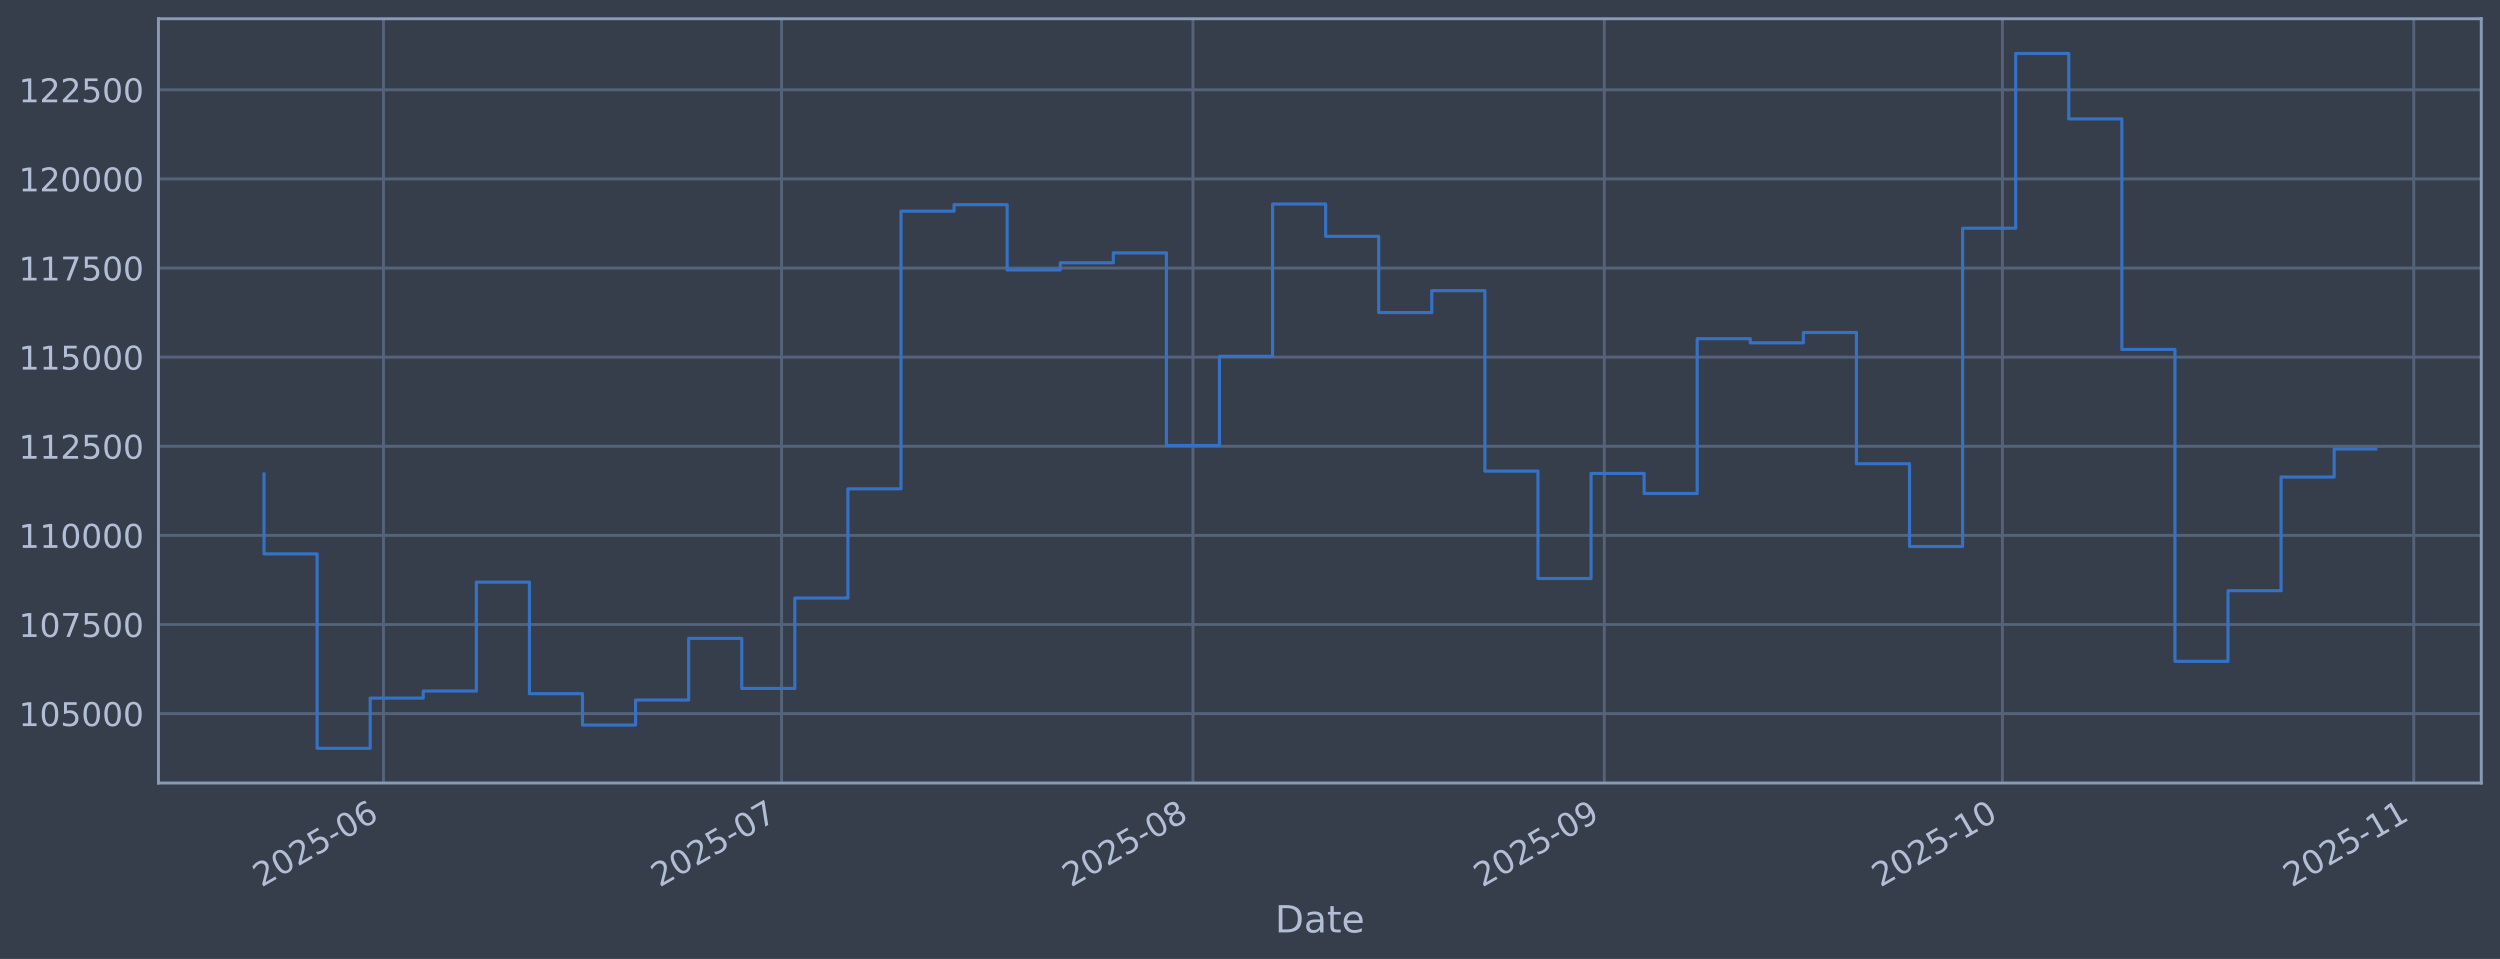
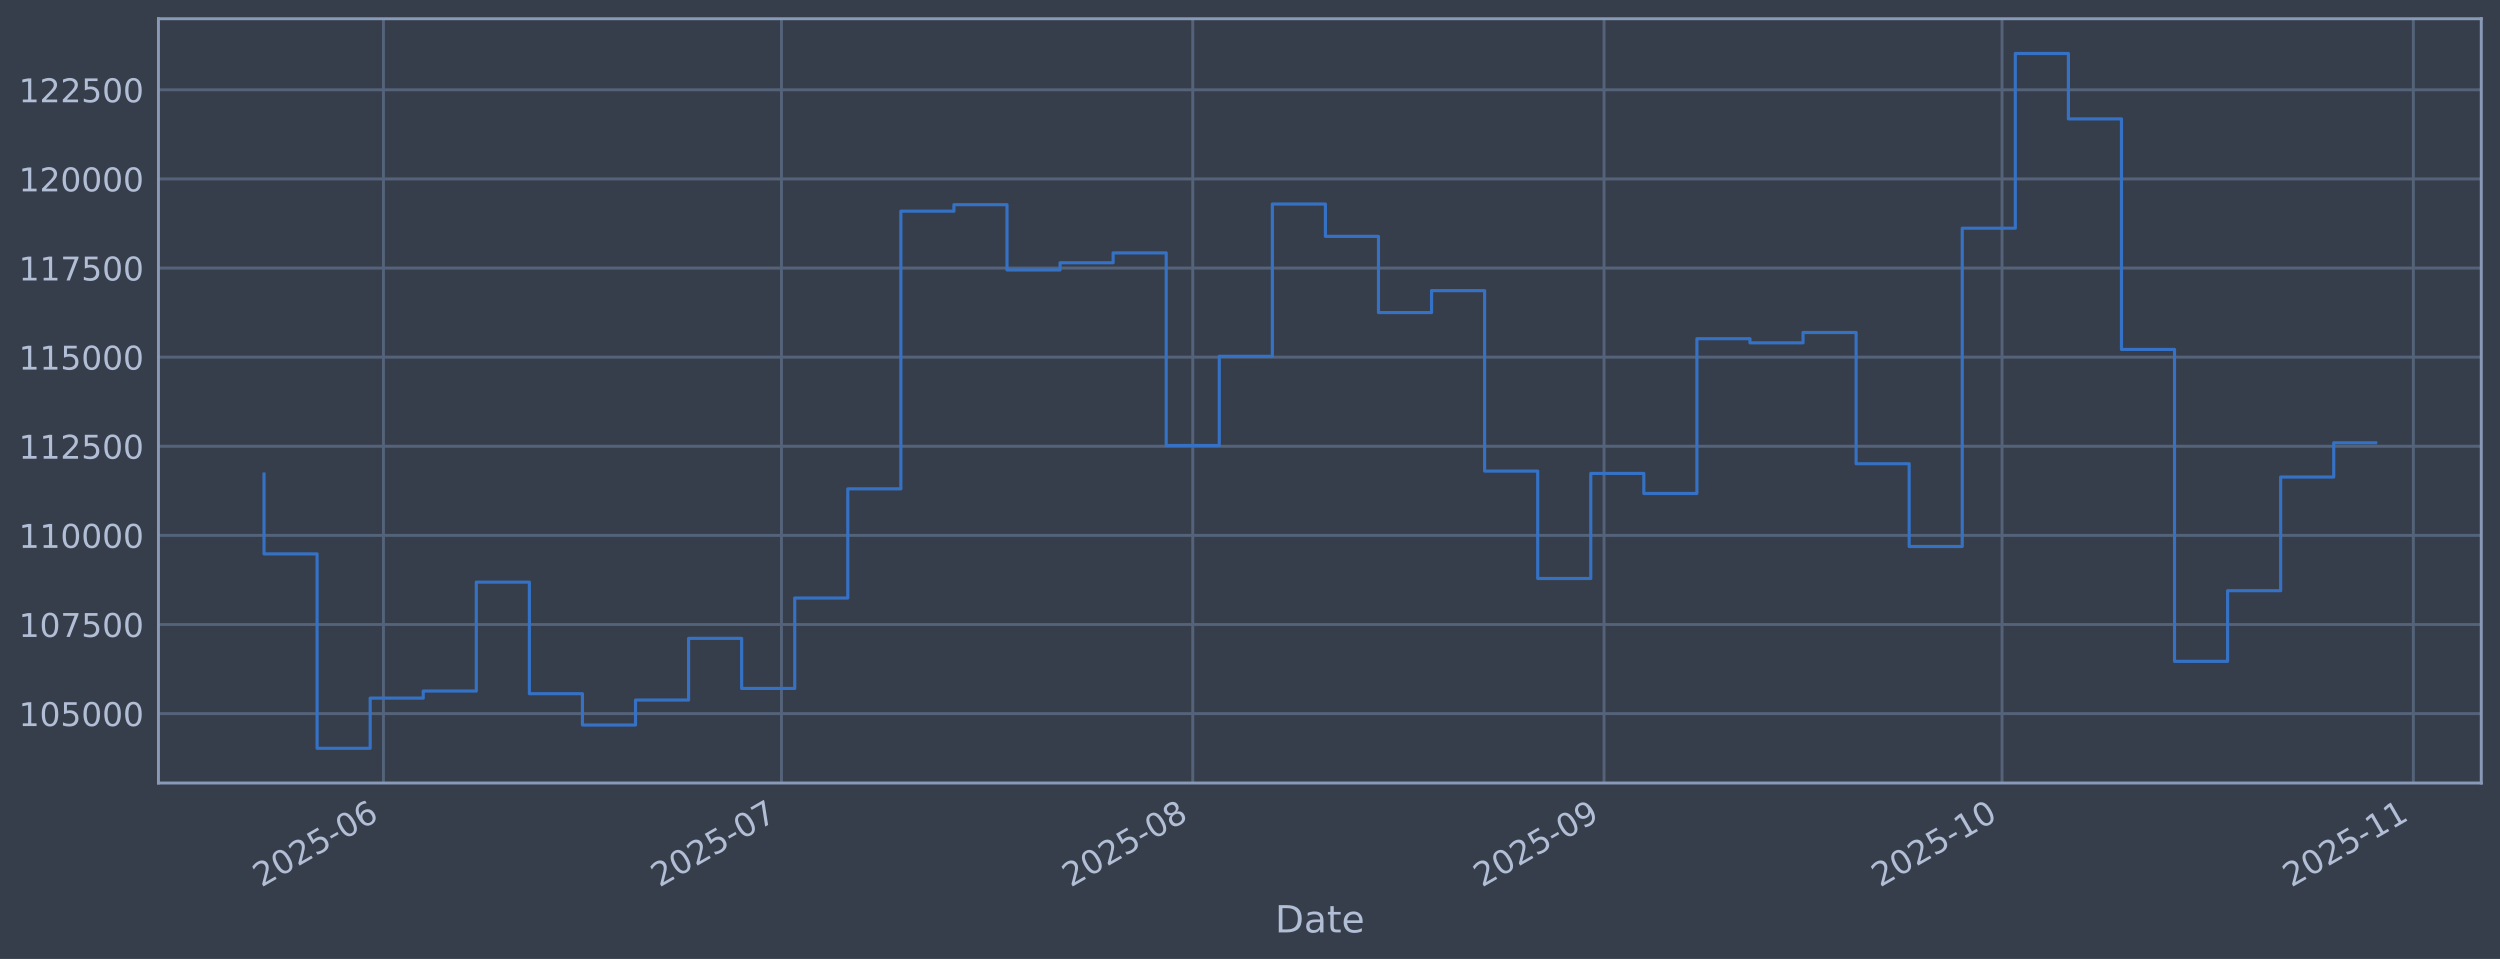
<svg xmlns="http://www.w3.org/2000/svg" xmlns:xlink="http://www.w3.org/1999/xlink" width="960.9pt" height="368.58pt" viewBox="0 0 960.9 368.58" version="1.1">
  <defs>
    <style type="text/css">*{stroke-linejoin: round; stroke-linecap: butt}</style>
  </defs>
  <g id="figure_1">
    <g id="patch_1">
      <path d="M 0 368.58  L 960.9 368.58  L 960.9 0  L 0 0  z " style="fill: #373e4b" />
    </g>
    <g id="axes_1">
      <g id="patch_2">
        <path d="M 60.901 300.96  L 953.701 300.96  L 953.701 7.2  L 60.901 7.2  z " style="fill: #373e4b" />
      </g>
      <g id="matplotlib.axis_1">
        <g id="xtick_1">
          <g id="line2d_1">
-             <path d="M 147.387 300.96  L 147.387 7.2  " clip-path="url(#pcb7ea945f6)" style="fill: none; stroke: #546379; stroke-width: 1.12; stroke-linecap: square" />
+             <path d="M 147.377 300.96  L 147.377 7.2  " clip-path="url(#p8199871122)" style="fill: none; stroke: #546379; stroke-width: 1.12; stroke-linecap: square" />
          </g>
          <g id="line2d_2" />
          <g id="text_1">
-             <g style="fill: #b1bed6" transform="translate(100.4834 341.1745) rotate(-30) scale(0.126 -0.126)">
+             <g style="fill: #b1bed6" transform="translate(100.474 341.1745) rotate(-30) scale(0.126 -0.126)">
              <defs>
                <path id="DejaVuSans-32" d="M 1228 531  L 3431 531  L 3431 0  L 469 0  L 469 531  Q 828 903 1448 1529  Q 2069 2156 2228 2338  Q 2531 2678 2651 2914  Q 2772 3150 2772 3378  Q 2772 3750 2511 3984  Q 2250 4219 1831 4219  Q 1534 4219 1204 4116  Q 875 4013 500 3803  L 500 4441  Q 881 4594 1212 4672  Q 1544 4750 1819 4750  Q 2544 4750 2975 4387  Q 3406 4025 3406 3419  Q 3406 3131 3298 2873  Q 3191 2616 2906 2266  Q 2828 2175 2409 1742  Q 1991 1309 1228 531  z " transform="scale(0.015625)" />
                <path id="DejaVuSans-30" d="M 2034 4250  Q 1547 4250 1301 3770  Q 1056 3291 1056 2328  Q 1056 1369 1301 889  Q 1547 409 2034 409  Q 2525 409 2770 889  Q 3016 1369 3016 2328  Q 3016 3291 2770 3770  Q 2525 4250 2034 4250  z M 2034 4750  Q 2819 4750 3233 4129  Q 3647 3509 3647 2328  Q 3647 1150 3233 529  Q 2819 -91 2034 -91  Q 1250 -91 836 529  Q 422 1150 422 2328  Q 422 3509 836 4129  Q 1250 4750 2034 4750  z " transform="scale(0.015625)" />
                <path id="DejaVuSans-35" d="M 691 4666  L 3169 4666  L 3169 4134  L 1269 4134  L 1269 2991  Q 1406 3038 1543 3061  Q 1681 3084 1819 3084  Q 2600 3084 3056 2656  Q 3513 2228 3513 1497  Q 3513 744 3044 326  Q 2575 -91 1722 -91  Q 1428 -91 1123 -41  Q 819 9 494 109  L 494 744  Q 775 591 1075 516  Q 1375 441 1709 441  Q 2250 441 2565 725  Q 2881 1009 2881 1497  Q 2881 1984 2565 2268  Q 2250 2553 1709 2553  Q 1456 2553 1204 2497  Q 953 2441 691 2322  L 691 4666  z " transform="scale(0.015625)" />
                <path id="DejaVuSans-2d" d="M 313 2009  L 1997 2009  L 1997 1497  L 313 1497  L 313 2009  z " transform="scale(0.015625)" />
                <path id="DejaVuSans-36" d="M 2113 2584  Q 1688 2584 1439 2293  Q 1191 2003 1191 1497  Q 1191 994 1439 701  Q 1688 409 2113 409  Q 2538 409 2786 701  Q 3034 994 3034 1497  Q 3034 2003 2786 2293  Q 2538 2584 2113 2584  z M 3366 4563  L 3366 3988  Q 3128 4100 2886 4159  Q 2644 4219 2406 4219  Q 1781 4219 1451 3797  Q 1122 3375 1075 2522  Q 1259 2794 1537 2939  Q 1816 3084 2150 3084  Q 2853 3084 3261 2657  Q 3669 2231 3669 1497  Q 3669 778 3244 343  Q 2819 -91 2113 -91  Q 1303 -91 875 529  Q 447 1150 447 2328  Q 447 3434 972 4092  Q 1497 4750 2381 4750  Q 2619 4750 2861 4703  Q 3103 4656 3366 4563  z " transform="scale(0.015625)" />
              </defs>
              <use xlink:href="#DejaVuSans-32" />
              <use xlink:href="#DejaVuSans-30" transform="translate(63.62305 0)" />
              <use xlink:href="#DejaVuSans-32" transform="translate(127.2461 0)" />
              <use xlink:href="#DejaVuSans-35" transform="translate(190.8691 0)" />
              <use xlink:href="#DejaVuSans-2d" transform="translate(254.4922 0)" />
              <use xlink:href="#DejaVuSans-30" transform="translate(290.5762 0)" />
              <use xlink:href="#DejaVuSans-36" transform="translate(354.1992 0)" />
            </g>
          </g>
        </g>
        <g id="xtick_2">
          <g id="line2d_3">
-             <path d="M 300.401 300.96  L 300.401 7.2  " clip-path="url(#pcb7ea945f6)" style="fill: none; stroke: #546379; stroke-width: 1.12; stroke-linecap: square" />
+             <path d="M 300.361 300.96  L 300.361 7.2  " clip-path="url(#p8199871122)" style="fill: none; stroke: #546379; stroke-width: 1.12; stroke-linecap: square" />
          </g>
          <g id="line2d_4" />
          <g id="text_2">
-             <g style="fill: #b1bed6" transform="translate(253.4978 341.1745) rotate(-30) scale(0.126 -0.126)">
+             <g style="fill: #b1bed6" transform="translate(253.4573 341.1745) rotate(-30) scale(0.126 -0.126)">
              <defs>
                <path id="DejaVuSans-37" d="M 525 4666  L 3525 4666  L 3525 4397  L 1831 0  L 1172 0  L 2766 4134  L 525 4134  L 525 4666  z " transform="scale(0.015625)" />
              </defs>
              <use xlink:href="#DejaVuSans-32" />
              <use xlink:href="#DejaVuSans-30" transform="translate(63.62305 0)" />
              <use xlink:href="#DejaVuSans-32" transform="translate(127.2461 0)" />
              <use xlink:href="#DejaVuSans-35" transform="translate(190.8691 0)" />
              <use xlink:href="#DejaVuSans-2d" transform="translate(254.4922 0)" />
              <use xlink:href="#DejaVuSans-30" transform="translate(290.5762 0)" />
              <use xlink:href="#DejaVuSans-37" transform="translate(354.1992 0)" />
            </g>
          </g>
        </g>
        <g id="xtick_3">
          <g id="line2d_5">
-             <path d="M 458.516 300.96  L 458.516 7.2  " clip-path="url(#pcb7ea945f6)" style="fill: none; stroke: #546379; stroke-width: 1.12; stroke-linecap: square" />
+             <path d="M 458.443 300.96  L 458.443 7.2  " clip-path="url(#p8199871122)" style="fill: none; stroke: #546379; stroke-width: 1.12; stroke-linecap: square" />
          </g>
          <g id="line2d_6" />
          <g id="text_3">
-             <g style="fill: #b1bed6" transform="translate(411.6127 341.1745) rotate(-30) scale(0.126 -0.126)">
+             <g style="fill: #b1bed6" transform="translate(411.54 341.1745) rotate(-30) scale(0.126 -0.126)">
              <defs>
                <path id="DejaVuSans-38" d="M 2034 2216  Q 1584 2216 1326 1975  Q 1069 1734 1069 1313  Q 1069 891 1326 650  Q 1584 409 2034 409  Q 2484 409 2743 651  Q 3003 894 3003 1313  Q 3003 1734 2745 1975  Q 2488 2216 2034 2216  z M 1403 2484  Q 997 2584 770 2862  Q 544 3141 544 3541  Q 544 4100 942 4425  Q 1341 4750 2034 4750  Q 2731 4750 3128 4425  Q 3525 4100 3525 3541  Q 3525 3141 3298 2862  Q 3072 2584 2669 2484  Q 3125 2378 3379 2068  Q 3634 1759 3634 1313  Q 3634 634 3220 271  Q 2806 -91 2034 -91  Q 1263 -91 848 271  Q 434 634 434 1313  Q 434 1759 690 2068  Q 947 2378 1403 2484  z M 1172 3481  Q 1172 3119 1398 2916  Q 1625 2713 2034 2713  Q 2441 2713 2670 2916  Q 2900 3119 2900 3481  Q 2900 3844 2670 4047  Q 2441 4250 2034 4250  Q 1625 4250 1398 4047  Q 1172 3844 1172 3481  z " transform="scale(0.015625)" />
              </defs>
              <use xlink:href="#DejaVuSans-32" />
              <use xlink:href="#DejaVuSans-30" transform="translate(63.62305 0)" />
              <use xlink:href="#DejaVuSans-32" transform="translate(127.2461 0)" />
              <use xlink:href="#DejaVuSans-35" transform="translate(190.8691 0)" />
              <use xlink:href="#DejaVuSans-2d" transform="translate(254.4922 0)" />
              <use xlink:href="#DejaVuSans-30" transform="translate(290.5762 0)" />
              <use xlink:href="#DejaVuSans-38" transform="translate(354.1992 0)" />
            </g>
          </g>
        </g>
        <g id="xtick_4">
          <g id="line2d_7">
-             <path d="M 616.631 300.96  L 616.631 7.2  " clip-path="url(#pcb7ea945f6)" style="fill: none; stroke: #546379; stroke-width: 1.12; stroke-linecap: square" />
+             <path d="M 616.526 300.96  L 616.526 7.2  " clip-path="url(#p8199871122)" style="fill: none; stroke: #546379; stroke-width: 1.12; stroke-linecap: square" />
          </g>
          <g id="line2d_8" />
          <g id="text_4">
-             <g style="fill: #b1bed6" transform="translate(569.7276 341.1745) rotate(-30) scale(0.126 -0.126)">
+             <g style="fill: #b1bed6" transform="translate(569.6227 341.1745) rotate(-30) scale(0.126 -0.126)">
              <defs>
                <path id="DejaVuSans-39" d="M 703 97  L 703 672  Q 941 559 1184 500  Q 1428 441 1663 441  Q 2288 441 2617 861  Q 2947 1281 2994 2138  Q 2813 1869 2534 1725  Q 2256 1581 1919 1581  Q 1219 1581 811 2004  Q 403 2428 403 3163  Q 403 3881 828 4315  Q 1253 4750 1959 4750  Q 2769 4750 3195 4129  Q 3622 3509 3622 2328  Q 3622 1225 3098 567  Q 2575 -91 1691 -91  Q 1453 -91 1209 -44  Q 966 3 703 97  z M 1959 2075  Q 2384 2075 2632 2365  Q 2881 2656 2881 3163  Q 2881 3666 2632 3958  Q 2384 4250 1959 4250  Q 1534 4250 1286 3958  Q 1038 3666 1038 3163  Q 1038 2656 1286 2365  Q 1534 2075 1959 2075  z " transform="scale(0.015625)" />
              </defs>
              <use xlink:href="#DejaVuSans-32" />
              <use xlink:href="#DejaVuSans-30" transform="translate(63.62305 0)" />
              <use xlink:href="#DejaVuSans-32" transform="translate(127.2461 0)" />
              <use xlink:href="#DejaVuSans-35" transform="translate(190.8691 0)" />
              <use xlink:href="#DejaVuSans-2d" transform="translate(254.4922 0)" />
              <use xlink:href="#DejaVuSans-30" transform="translate(290.5762 0)" />
              <use xlink:href="#DejaVuSans-39" transform="translate(354.1992 0)" />
            </g>
          </g>
        </g>
        <g id="xtick_5">
          <g id="line2d_9">
-             <path d="M 769.645 300.96  L 769.645 7.2  " clip-path="url(#pcb7ea945f6)" style="fill: none; stroke: #546379; stroke-width: 1.12; stroke-linecap: square" />
+             <path d="M 769.509 300.96  L 769.509 7.2  " clip-path="url(#p8199871122)" style="fill: none; stroke: #546379; stroke-width: 1.12; stroke-linecap: square" />
          </g>
          <g id="line2d_10" />
          <g id="text_5">
-             <g style="fill: #b1bed6" transform="translate(722.742 341.1745) rotate(-30) scale(0.126 -0.126)">
+             <g style="fill: #b1bed6" transform="translate(722.6059 341.1745) rotate(-30) scale(0.126 -0.126)">
              <defs>
                <path id="DejaVuSans-31" d="M 794 531  L 1825 531  L 1825 4091  L 703 3866  L 703 4441  L 1819 4666  L 2450 4666  L 2450 531  L 3481 531  L 3481 0  L 794 0  L 794 531  z " transform="scale(0.015625)" />
              </defs>
              <use xlink:href="#DejaVuSans-32" />
              <use xlink:href="#DejaVuSans-30" transform="translate(63.62305 0)" />
              <use xlink:href="#DejaVuSans-32" transform="translate(127.2461 0)" />
              <use xlink:href="#DejaVuSans-35" transform="translate(190.8691 0)" />
              <use xlink:href="#DejaVuSans-2d" transform="translate(254.4922 0)" />
              <use xlink:href="#DejaVuSans-31" transform="translate(290.5762 0)" />
              <use xlink:href="#DejaVuSans-30" transform="translate(354.1992 0)" />
            </g>
          </g>
        </g>
        <g id="xtick_6">
          <g id="line2d_11">
-             <path d="M 927.76 300.96  L 927.76 7.2  " clip-path="url(#pcb7ea945f6)" style="fill: none; stroke: #546379; stroke-width: 1.12; stroke-linecap: square" />
+             <path d="M 927.592 300.96  L 927.592 7.2  " clip-path="url(#p8199871122)" style="fill: none; stroke: #546379; stroke-width: 1.12; stroke-linecap: square" />
          </g>
          <g id="line2d_12" />
          <g id="text_6">
-             <g style="fill: #b1bed6" transform="translate(880.857 341.1745) rotate(-30) scale(0.126 -0.126)">
+             <g style="fill: #b1bed6" transform="translate(880.6886 341.1745) rotate(-30) scale(0.126 -0.126)">
              <use xlink:href="#DejaVuSans-32" />
              <use xlink:href="#DejaVuSans-30" transform="translate(63.62305 0)" />
              <use xlink:href="#DejaVuSans-32" transform="translate(127.2461 0)" />
              <use xlink:href="#DejaVuSans-35" transform="translate(190.8691 0)" />
              <use xlink:href="#DejaVuSans-2d" transform="translate(254.4922 0)" />
              <use xlink:href="#DejaVuSans-31" transform="translate(290.5762 0)" />
              <use xlink:href="#DejaVuSans-31" transform="translate(354.1992 0)" />
            </g>
          </g>
        </g>
        <g id="text_7">
          <g style="fill: #b1bed6" transform="translate(490.0914 358.3856) scale(0.144 -0.144)">
            <defs>
              <path id="DejaVuSans-44" d="M 1259 4147  L 1259 519  L 2022 519  Q 2988 519 3436 956  Q 3884 1394 3884 2338  Q 3884 3275 3436 3711  Q 2988 4147 2022 4147  L 1259 4147  z M 628 4666  L 1925 4666  Q 3281 4666 3915 4102  Q 4550 3538 4550 2338  Q 4550 1131 3912 565  Q 3275 0 1925 0  L 628 0  L 628 4666  z " transform="scale(0.015625)" />
              <path id="DejaVuSans-61" d="M 2194 1759  Q 1497 1759 1228 1600  Q 959 1441 959 1056  Q 959 750 1161 570  Q 1363 391 1709 391  Q 2188 391 2477 730  Q 2766 1069 2766 1631  L 2766 1759  L 2194 1759  z M 3341 1997  L 3341 0  L 2766 0  L 2766 531  Q 2569 213 2275 61  Q 1981 -91 1556 -91  Q 1019 -91 701 211  Q 384 513 384 1019  Q 384 1609 779 1909  Q 1175 2209 1959 2209  L 2766 2209  L 2766 2266  Q 2766 2663 2505 2880  Q 2244 3097 1772 3097  Q 1472 3097 1187 3025  Q 903 2953 641 2809  L 641 3341  Q 956 3463 1253 3523  Q 1550 3584 1831 3584  Q 2591 3584 2966 3190  Q 3341 2797 3341 1997  z " transform="scale(0.015625)" />
              <path id="DejaVuSans-74" d="M 1172 4494  L 1172 3500  L 2356 3500  L 2356 3053  L 1172 3053  L 1172 1153  Q 1172 725 1289 603  Q 1406 481 1766 481  L 2356 481  L 2356 0  L 1766 0  Q 1100 0 847 248  Q 594 497 594 1153  L 594 3053  L 172 3053  L 172 3500  L 594 3500  L 594 4494  L 1172 4494  z " transform="scale(0.015625)" />
              <path id="DejaVuSans-65" d="M 3597 1894  L 3597 1613  L 953 1613  Q 991 1019 1311 708  Q 1631 397 2203 397  Q 2534 397 2845 478  Q 3156 559 3463 722  L 3463 178  Q 3153 47 2828 -22  Q 2503 -91 2169 -91  Q 1331 -91 842 396  Q 353 884 353 1716  Q 353 2575 817 3079  Q 1281 3584 2069 3584  Q 2775 3584 3186 3129  Q 3597 2675 3597 1894  z M 3022 2063  Q 3016 2534 2758 2815  Q 2500 3097 2075 3097  Q 1594 3097 1305 2825  Q 1016 2553 972 2059  L 3022 2063  z " transform="scale(0.015625)" />
            </defs>
            <use xlink:href="#DejaVuSans-44" />
            <use xlink:href="#DejaVuSans-61" transform="translate(77.00195 0)" />
            <use xlink:href="#DejaVuSans-74" transform="translate(138.2812 0)" />
            <use xlink:href="#DejaVuSans-65" transform="translate(177.4902 0)" />
          </g>
        </g>
      </g>
      <g id="matplotlib.axis_2">
        <g id="ytick_1">
          <g id="line2d_13">
-             <path d="M 60.901 274.286  L 953.701 274.286  " clip-path="url(#pcb7ea945f6)" style="fill: none; stroke: #546379; stroke-width: 1.12; stroke-linecap: square" />
+             <path d="M 60.901 274.286  L 953.701 274.286  " clip-path="url(#p8199871122)" style="fill: none; stroke: #546379; stroke-width: 1.12; stroke-linecap: square" />
          </g>
          <g id="line2d_14" />
          <g id="text_8">
            <g style="fill: #b1bed6" transform="translate(7.2 279.0725) scale(0.126 -0.126)">
              <use xlink:href="#DejaVuSans-31" />
              <use xlink:href="#DejaVuSans-30" transform="translate(63.62305 0)" />
              <use xlink:href="#DejaVuSans-35" transform="translate(127.2461 0)" />
              <use xlink:href="#DejaVuSans-30" transform="translate(190.8691 0)" />
              <use xlink:href="#DejaVuSans-30" transform="translate(254.4922 0)" />
              <use xlink:href="#DejaVuSans-30" transform="translate(318.1152 0)" />
            </g>
          </g>
        </g>
        <g id="ytick_2">
          <g id="line2d_15">
-             <path d="M 60.901 240.033  L 953.701 240.033  " clip-path="url(#pcb7ea945f6)" style="fill: none; stroke: #546379; stroke-width: 1.12; stroke-linecap: square" />
+             <path d="M 60.901 240.033  L 953.701 240.033  " clip-path="url(#p8199871122)" style="fill: none; stroke: #546379; stroke-width: 1.12; stroke-linecap: square" />
          </g>
          <g id="line2d_16" />
          <g id="text_9">
            <g style="fill: #b1bed6" transform="translate(7.2 244.8204) scale(0.126 -0.126)">
              <use xlink:href="#DejaVuSans-31" />
              <use xlink:href="#DejaVuSans-30" transform="translate(63.62305 0)" />
              <use xlink:href="#DejaVuSans-37" transform="translate(127.2461 0)" />
              <use xlink:href="#DejaVuSans-35" transform="translate(190.8691 0)" />
              <use xlink:href="#DejaVuSans-30" transform="translate(254.4922 0)" />
              <use xlink:href="#DejaVuSans-30" transform="translate(318.1152 0)" />
            </g>
          </g>
        </g>
        <g id="ytick_3">
          <g id="line2d_17">
-             <path d="M 60.901 205.781  L 953.701 205.781  " clip-path="url(#pcb7ea945f6)" style="fill: none; stroke: #546379; stroke-width: 1.12; stroke-linecap: square" />
+             <path d="M 60.901 205.781  L 953.701 205.781  " clip-path="url(#p8199871122)" style="fill: none; stroke: #546379; stroke-width: 1.12; stroke-linecap: square" />
          </g>
          <g id="line2d_18" />
          <g id="text_10">
            <g style="fill: #b1bed6" transform="translate(7.2 210.5682) scale(0.126 -0.126)">
              <use xlink:href="#DejaVuSans-31" />
              <use xlink:href="#DejaVuSans-31" transform="translate(63.62305 0)" />
              <use xlink:href="#DejaVuSans-30" transform="translate(127.2461 0)" />
              <use xlink:href="#DejaVuSans-30" transform="translate(190.8691 0)" />
              <use xlink:href="#DejaVuSans-30" transform="translate(254.4922 0)" />
              <use xlink:href="#DejaVuSans-30" transform="translate(318.1152 0)" />
            </g>
          </g>
        </g>
        <g id="ytick_4">
          <g id="line2d_19">
-             <path d="M 60.901 171.529  L 953.701 171.529  " clip-path="url(#pcb7ea945f6)" style="fill: none; stroke: #546379; stroke-width: 1.12; stroke-linecap: square" />
+             <path d="M 60.901 171.529  L 953.701 171.529  " clip-path="url(#p8199871122)" style="fill: none; stroke: #546379; stroke-width: 1.12; stroke-linecap: square" />
          </g>
          <g id="line2d_20" />
          <g id="text_11">
            <g style="fill: #b1bed6" transform="translate(7.2 176.316) scale(0.126 -0.126)">
              <use xlink:href="#DejaVuSans-31" />
              <use xlink:href="#DejaVuSans-31" transform="translate(63.62305 0)" />
              <use xlink:href="#DejaVuSans-32" transform="translate(127.2461 0)" />
              <use xlink:href="#DejaVuSans-35" transform="translate(190.8691 0)" />
              <use xlink:href="#DejaVuSans-30" transform="translate(254.4922 0)" />
              <use xlink:href="#DejaVuSans-30" transform="translate(318.1152 0)" />
            </g>
          </g>
        </g>
        <g id="ytick_5">
          <g id="line2d_21">
-             <path d="M 60.901 137.277  L 953.701 137.277  " clip-path="url(#pcb7ea945f6)" style="fill: none; stroke: #546379; stroke-width: 1.12; stroke-linecap: square" />
+             <path d="M 60.901 137.277  L 953.701 137.277  " clip-path="url(#p8199871122)" style="fill: none; stroke: #546379; stroke-width: 1.12; stroke-linecap: square" />
          </g>
          <g id="line2d_22" />
          <g id="text_12">
            <g style="fill: #b1bed6" transform="translate(7.2 142.0639) scale(0.126 -0.126)">
              <use xlink:href="#DejaVuSans-31" />
              <use xlink:href="#DejaVuSans-31" transform="translate(63.62305 0)" />
              <use xlink:href="#DejaVuSans-35" transform="translate(127.2461 0)" />
              <use xlink:href="#DejaVuSans-30" transform="translate(190.8691 0)" />
              <use xlink:href="#DejaVuSans-30" transform="translate(254.4922 0)" />
              <use xlink:href="#DejaVuSans-30" transform="translate(318.1152 0)" />
            </g>
          </g>
        </g>
        <g id="ytick_6">
          <g id="line2d_23">
-             <path d="M 60.901 103.025  L 953.701 103.025  " clip-path="url(#pcb7ea945f6)" style="fill: none; stroke: #546379; stroke-width: 1.12; stroke-linecap: square" />
+             <path d="M 60.901 103.025  L 953.701 103.025  " clip-path="url(#p8199871122)" style="fill: none; stroke: #546379; stroke-width: 1.12; stroke-linecap: square" />
          </g>
          <g id="line2d_24" />
          <g id="text_13">
            <g style="fill: #b1bed6" transform="translate(7.2 107.8117) scale(0.126 -0.126)">
              <use xlink:href="#DejaVuSans-31" />
              <use xlink:href="#DejaVuSans-31" transform="translate(63.62305 0)" />
              <use xlink:href="#DejaVuSans-37" transform="translate(127.2461 0)" />
              <use xlink:href="#DejaVuSans-35" transform="translate(190.8691 0)" />
              <use xlink:href="#DejaVuSans-30" transform="translate(254.4922 0)" />
              <use xlink:href="#DejaVuSans-30" transform="translate(318.1152 0)" />
            </g>
          </g>
        </g>
        <g id="ytick_7">
          <g id="line2d_25">
-             <path d="M 60.901 68.773  L 953.701 68.773  " clip-path="url(#pcb7ea945f6)" style="fill: none; stroke: #546379; stroke-width: 1.12; stroke-linecap: square" />
+             <path d="M 60.901 68.773  L 953.701 68.773  " clip-path="url(#p8199871122)" style="fill: none; stroke: #546379; stroke-width: 1.12; stroke-linecap: square" />
          </g>
          <g id="line2d_26" />
          <g id="text_14">
            <g style="fill: #b1bed6" transform="translate(7.2 73.55953) scale(0.126 -0.126)">
              <use xlink:href="#DejaVuSans-31" />
              <use xlink:href="#DejaVuSans-32" transform="translate(63.62305 0)" />
              <use xlink:href="#DejaVuSans-30" transform="translate(127.2461 0)" />
              <use xlink:href="#DejaVuSans-30" transform="translate(190.8691 0)" />
              <use xlink:href="#DejaVuSans-30" transform="translate(254.4922 0)" />
              <use xlink:href="#DejaVuSans-30" transform="translate(318.1152 0)" />
            </g>
          </g>
        </g>
        <g id="ytick_8">
          <g id="line2d_27">
-             <path d="M 60.901 34.52  L 953.701 34.52  " clip-path="url(#pcb7ea945f6)" style="fill: none; stroke: #546379; stroke-width: 1.12; stroke-linecap: square" />
+             <path d="M 60.901 34.52  L 953.701 34.52  " clip-path="url(#p8199871122)" style="fill: none; stroke: #546379; stroke-width: 1.12; stroke-linecap: square" />
          </g>
          <g id="line2d_28" />
          <g id="text_15">
            <g style="fill: #b1bed6" transform="translate(7.2 39.30736) scale(0.126 -0.126)">
              <use xlink:href="#DejaVuSans-31" />
              <use xlink:href="#DejaVuSans-32" transform="translate(63.62305 0)" />
              <use xlink:href="#DejaVuSans-32" transform="translate(127.2461 0)" />
              <use xlink:href="#DejaVuSans-35" transform="translate(190.8691 0)" />
              <use xlink:href="#DejaVuSans-30" transform="translate(254.4922 0)" />
              <use xlink:href="#DejaVuSans-30" transform="translate(318.1152 0)" />
            </g>
          </g>
        </g>
      </g>
      <g id="line2d_29">
-         <path d="M 101.482 182.186  L 101.482 212.888  L 121.884 212.888  L 121.884 287.607  L 142.286 287.607  L 142.286 268.333  L 162.688 268.333  L 162.688 265.613  L 183.09 265.613  L 183.09 223.75  L 203.492 223.75  L 203.492 266.631  L 223.894 266.631  L 223.894 278.665  L 244.296 278.665  L 244.296 269.075  L 264.698 269.075  L 264.698 245.372  L 285.1 245.372  L 285.1 264.615  L 305.502 264.615  L 305.502 229.852  L 325.903 229.852  L 325.903 187.898  L 346.305 187.898  L 346.305 81.166  L 366.707 81.166  L 366.707 78.68  L 387.109 78.68  L 387.109 103.754  L 407.511 103.754  L 407.511 100.992  L 427.913 100.992  L 427.913 97.194  L 448.315 97.194  L 448.315 171.232  L 468.717 171.232  L 468.717 136.942  L 489.119 136.942  L 489.119 78.426  L 509.521 78.426  L 509.521 90.86  L 529.923 90.86  L 529.923 120.135  L 550.325 120.135  L 550.325 111.698  L 570.727 111.698  L 570.727 181.072  L 591.128 181.072  L 591.128 222.348  L 611.53 222.348  L 611.53 181.975  L 631.932 181.975  L 631.932 189.676  L 652.334 189.676  L 652.334 130.184  L 672.736 130.184  L 672.736 131.764  L 693.138 131.764  L 693.138 127.804  L 713.54 127.804  L 713.54 178.239  L 733.942 178.239  L 733.942 210.044  L 754.344 210.044  L 754.344 87.711  L 774.746 87.711  L 774.746 20.553  L 795.148 20.553  L 795.148 45.695  L 815.55 45.695  L 815.55 134.311  L 835.952 134.311  L 835.952 254.199  L 856.353 254.199  L 856.353 227.044  L 876.755 227.044  L 876.755 183.344  L 897.157 183.344  L 897.157 172.573  L 913.119 172.573  " clip-path="url(#pcb7ea945f6)" style="fill: none; stroke: #3572c6; stroke-width: 1.2; stroke-linecap: square" />
+         <path d="M 101.482 182.186  L 101.482 212.888  L 121.88 212.888  L 121.88 287.607  L 142.278 287.607  L 142.278 268.333  L 162.676 268.333  L 162.676 265.613  L 183.073 265.613  L 183.073 223.75  L 203.471 223.75  L 203.471 266.631  L 223.869 266.631  L 223.869 278.665  L 244.267 278.665  L 244.267 269.075  L 264.664 269.075  L 264.664 245.372  L 285.062 245.372  L 285.062 264.615  L 305.46 264.615  L 305.46 229.852  L 325.858 229.852  L 325.858 187.898  L 346.256 187.898  L 346.256 81.166  L 366.653 81.166  L 366.653 78.68  L 387.051 78.68  L 387.051 103.754  L 407.449 103.754  L 407.449 100.992  L 427.847 100.992  L 427.847 97.194  L 448.244 97.194  L 448.244 171.232  L 468.642 171.232  L 468.642 136.942  L 489.04 136.942  L 489.04 78.426  L 509.438 78.426  L 509.438 90.86  L 529.835 90.86  L 529.835 120.135  L 550.233 120.135  L 550.233 111.698  L 570.631 111.698  L 570.631 181.072  L 591.029 181.072  L 591.029 222.348  L 611.427 222.348  L 611.427 181.975  L 631.824 181.975  L 631.824 189.676  L 652.222 189.676  L 652.222 130.184  L 672.62 130.184  L 672.62 131.764  L 693.018 131.764  L 693.018 127.804  L 713.415 127.804  L 713.415 178.239  L 733.813 178.239  L 733.813 210.044  L 754.211 210.044  L 754.211 87.711  L 774.609 87.711  L 774.609 20.553  L 795.006 20.553  L 795.006 45.695  L 815.404 45.695  L 815.404 134.311  L 835.802 134.311  L 835.802 254.199  L 856.2 254.199  L 856.2 227.044  L 876.597 227.044  L 876.597 183.344  L 896.995 183.344  L 896.995 170.195  L 913.119 170.195  " clip-path="url(#p8199871122)" style="fill: none; stroke: #3572c6; stroke-width: 1.2; stroke-linecap: square" />
      </g>
      <g id="patch_3">
        <path d="M 60.901 300.96  L 60.901 7.2  " style="fill: none; stroke: #899ab8; stroke-width: 1.12; stroke-linejoin: miter; stroke-linecap: square" />
      </g>
      <g id="patch_4">
        <path d="M 953.701 300.96  L 953.701 7.2  " style="fill: none; stroke: #899ab8; stroke-width: 1.12; stroke-linejoin: miter; stroke-linecap: square" />
      </g>
      <g id="patch_5">
        <path d="M 60.901 300.96  L 953.701 300.96  " style="fill: none; stroke: #899ab8; stroke-width: 1.12; stroke-linejoin: miter; stroke-linecap: square" />
      </g>
      <g id="patch_6">
        <path d="M 60.901 7.2  L 953.701 7.2  " style="fill: none; stroke: #899ab8; stroke-width: 1.12; stroke-linejoin: miter; stroke-linecap: square" />
      </g>
    </g>
  </g>
  <defs>
-     <clipPath id="pcb7ea945f6">
+     <clipPath id="p8199871122">
      <rect x="60.901" y="7.2" width="892.8" height="293.76" />
    </clipPath>
  </defs>
</svg>
